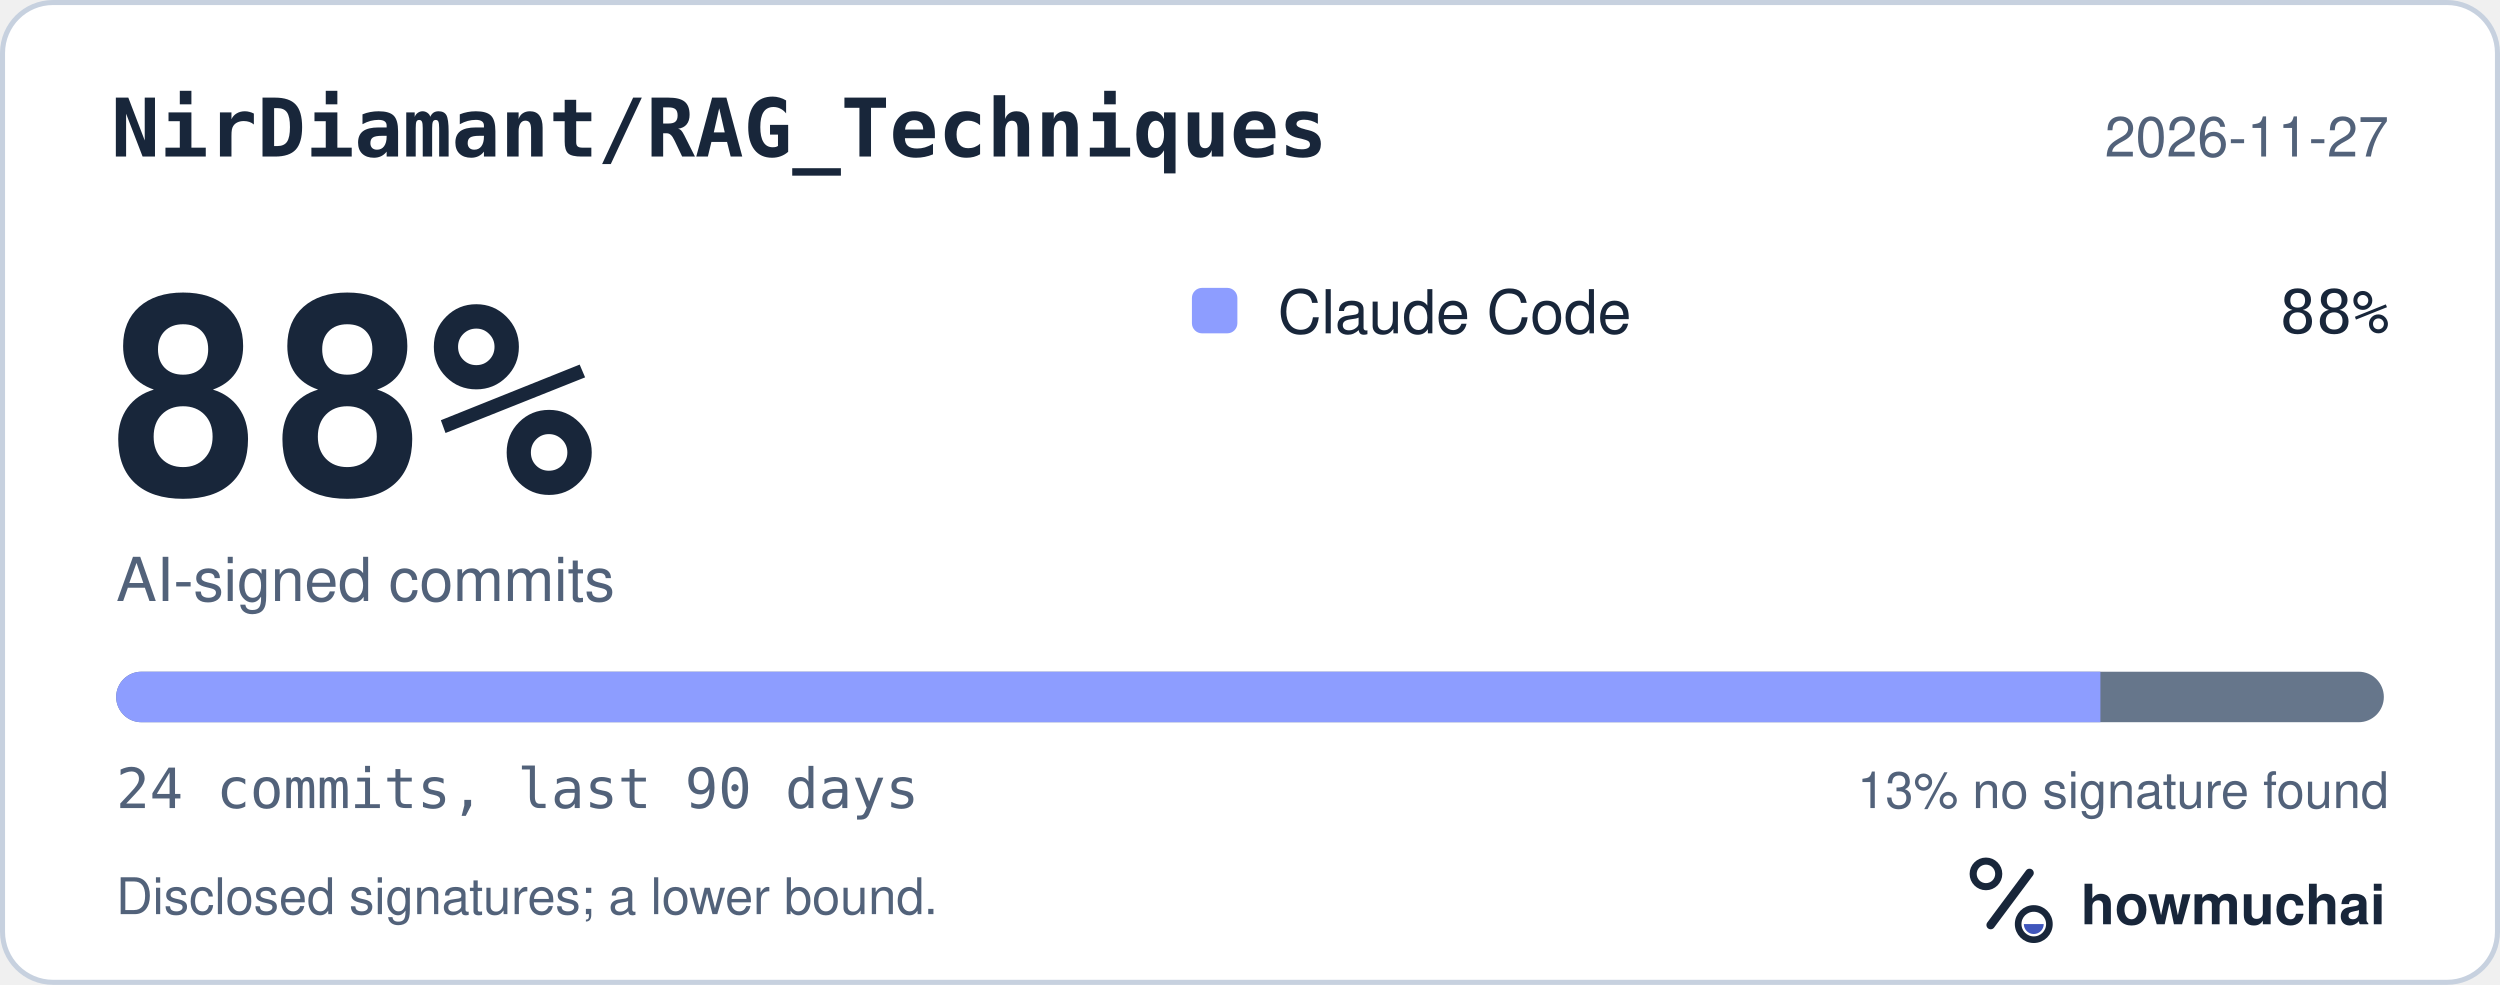
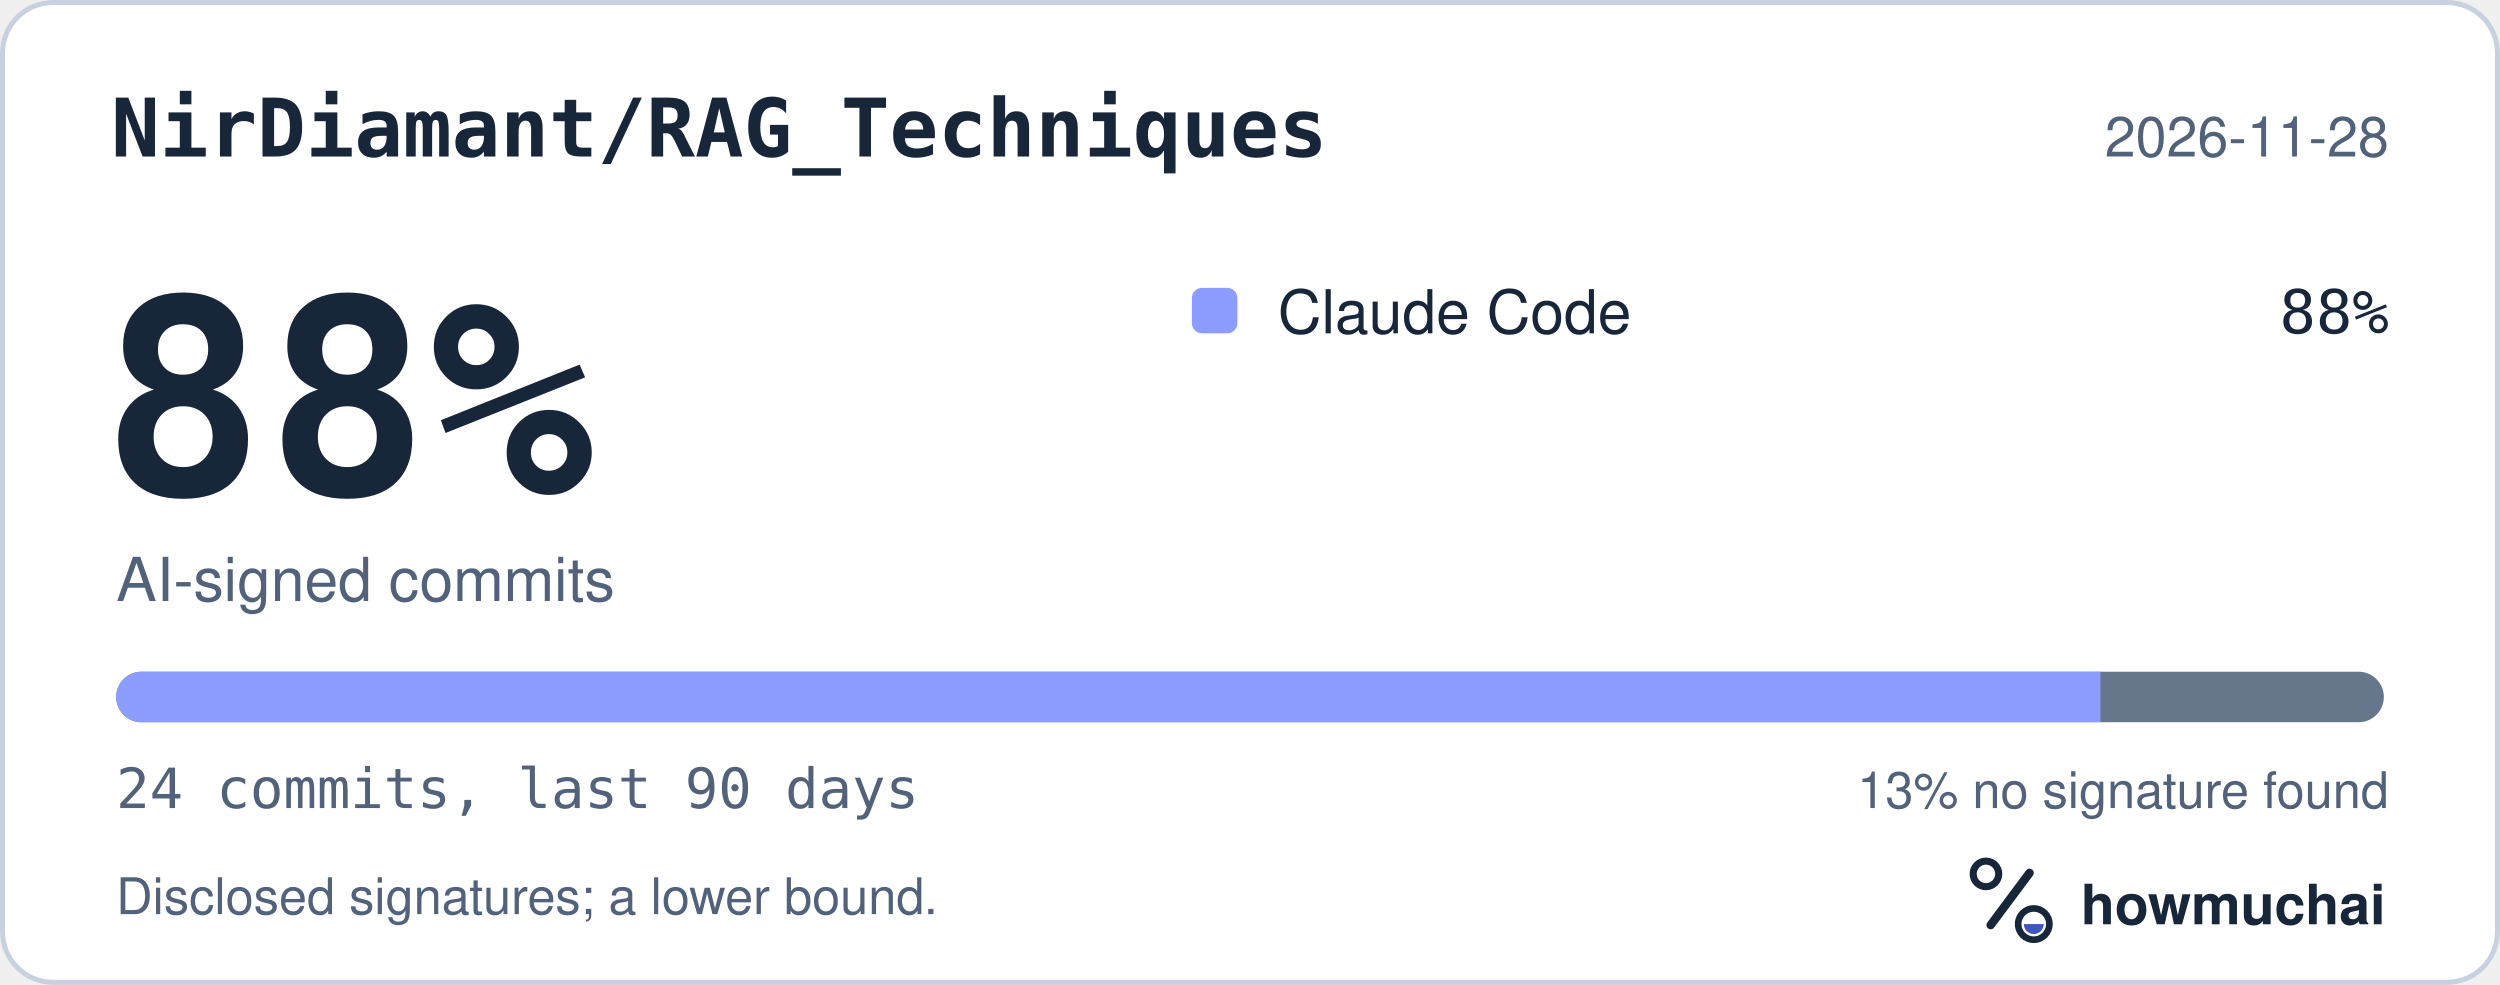
<svg xmlns="http://www.w3.org/2000/svg" width="495" height="195" viewBox="0 0 495 195" role="img" aria-labelledby="hm-t hm-d">
  <rect x="0.5" y="0.5" width="494" height="194" rx="10" fill="#FFFFFF" stroke="#C7D1DF" />
  <text x="22" y="31" fill="#18263A" font-family="ui-monospace, SF Mono, Menlo, Consolas, IBM Plex Mono, monospace" font-size="16" font-weight="600">NirDiamant/RAG_Techniques</text>
-   <text x="473" y="31" fill="#52627A" font-family="-apple-system, BlinkMacSystemFont, Segoe UI, Helvetica, Arial, Fira Sans, sans-serif" font-size="11" text-anchor="end">2026-11-27</text>
+   <text x="473" y="31" fill="#52627A" font-family="-apple-system, BlinkMacSystemFont, Segoe UI, Helvetica, Arial, Fira Sans, sans-serif" font-size="11" text-anchor="end">2026-11-28</text>
  <text x="20" y="98" fill="#18263A" font-family="ui-monospace, SF Mono, Menlo, Consolas, IBM Plex Mono, monospace" font-size="54" font-weight="700">88%</text>
  <text x="23" y="119" fill="#52627A" font-family="-apple-system, BlinkMacSystemFont, Segoe UI, Helvetica, Arial, Fira Sans, sans-serif" font-size="12">AI-signed commits</text>
  <rect x="236" y="57" width="9" height="9" rx="2" fill="#8D9DFF" />
  <text x="253" y="66" fill="#18263A" font-family="-apple-system, BlinkMacSystemFont, Segoe UI, Helvetica, Arial, Fira Sans, sans-serif" font-size="12">Claude Code</text>
  <text x="473" y="66" fill="#18263A" font-family="ui-monospace, SF Mono, Menlo, Consolas, IBM Plex Mono, monospace" font-size="12" text-anchor="end">88%</text>
  <defs>
    <clipPath id="hm-bar">
      <rect x="23" y="133" width="449" height="10" rx="5" />
    </clipPath>
  </defs>
  <rect x="23" y="133" width="449" height="10" rx="5" fill="#66768B" />
  <g clip-path="url(#hm-bar)">
    <rect x="23.00" y="133" width="392.88" height="10" fill="#8D9DFF" />
  </g>
  <text x="23" y="160" fill="#52627A" font-family="ui-monospace, SF Mono, Menlo, Consolas, IBM Plex Mono, monospace" font-size="11">24 commits, last 90 days</text>
  <text x="473" y="160" fill="#52627A" font-family="-apple-system, BlinkMacSystemFont, Segoe UI, Helvetica, Arial, Fira Sans, sans-serif" font-size="10" text-anchor="end">13% no signature found</text>
  <text x="23" y="181" fill="#52627A" font-family="-apple-system, BlinkMacSystemFont, Segoe UI, Helvetica, Arial, Fira Sans, sans-serif" font-size="10">Disclosed signatures; a lower bound.</text>
  <g transform="translate(386 166) scale(0.046875)">
    <circle cx="154" cy="150" r="54" fill="none" stroke="#18263A" stroke-width="30" />
    <path d="M174 366 338 146" fill="none" stroke="#18263A" stroke-width="36" stroke-linecap="round" />
    <circle cx="356" cy="362" r="66" fill="none" stroke="#18263A" stroke-width="28" />
    <path d="M314 362a42 42 0 0 0 84 0Z" fill="#4056BC" />
  </g>
  <text x="412" y="183" fill="#18263A" font-family="-apple-system, BlinkMacSystemFont, Segoe UI, Helvetica, Arial, Fira Sans, sans-serif" font-size="11" font-weight="650">howmuchai</text>
</svg>
